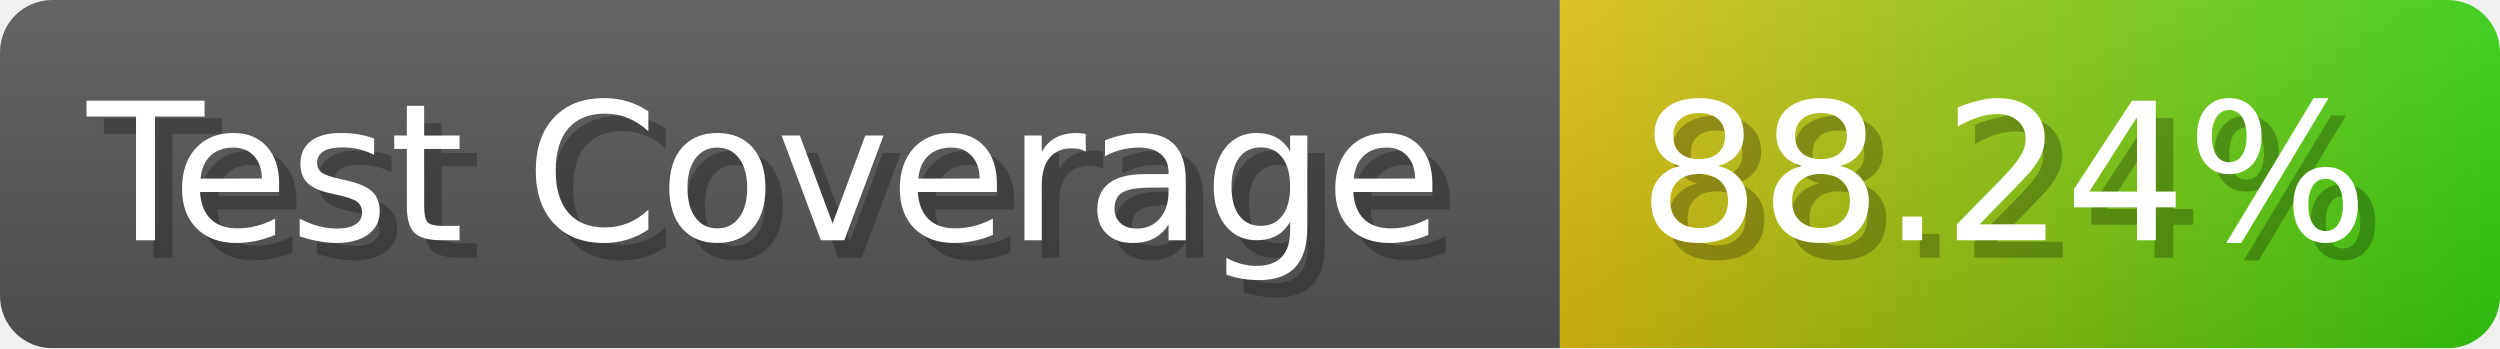
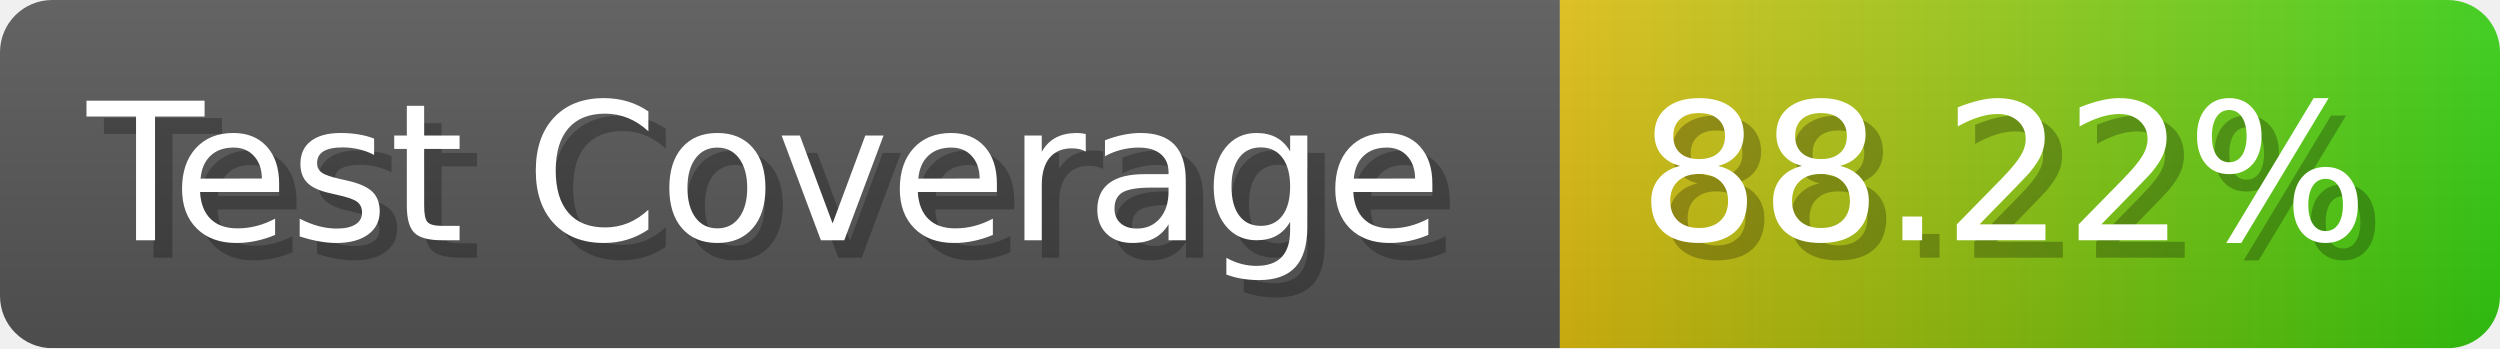
- <svg xmlns="http://www.w3.org/2000/svg" width="143.6" height="20" viewBox="0 0 1436 200" role="img" aria-label="Test Coverage: 88.24%">
+ <svg xmlns="http://www.w3.org/2000/svg" width="143.6" height="20" viewBox="0 0 1436 200" role="img" aria-label="Test Coverage: 88.22%">
  <linearGradient id="a" x2="0" y2="100%">
    <stop offset="0" stop-opacity=".1" stop-color="#EEE" />
    <stop offset="1" stop-opacity=".1" />
  </linearGradient>
  <mask id="m">
    <rect width="1436" height="200" rx="30" fill="#FFF" />
  </mask>
  <g mask="url(#m)">
    <rect width="896" height="200" fill="#555" />
    <rect width="540" height="200" fill="url(#x)" x="896" />
    <rect width="1436" height="200" fill="url(#a)" />
  </g>
  <g aria-hidden="true" fill="#fff" text-anchor="start" font-family="Verdana,DejaVu Sans,sans-serif" font-size="110">
    <text x="60" y="148" textLength="796" fill="#000" opacity="0.25">Test Coverage</text>
    <text x="50" y="138" textLength="796">Test Coverage</text>
-     <text x="951" y="148" textLength="440" fill="#000" opacity="0.25">88.24%</text>
-     <text x="941" y="138" textLength="440">88.24%</text>
+     <text x="951" y="148" textLength="440" fill="#000" opacity="0.25">88.22%</text>
+     <text x="941" y="138" textLength="440">88.22%</text>
  </g>
  <linearGradient id="x" x1="0%" y1="0%" x2="100%" y2="0%">
    <stop offset="0%" style="stop-color:#DB1" />
    <stop offset="100%" style="stop-color:#3C1" />
  </linearGradient>
</svg>
